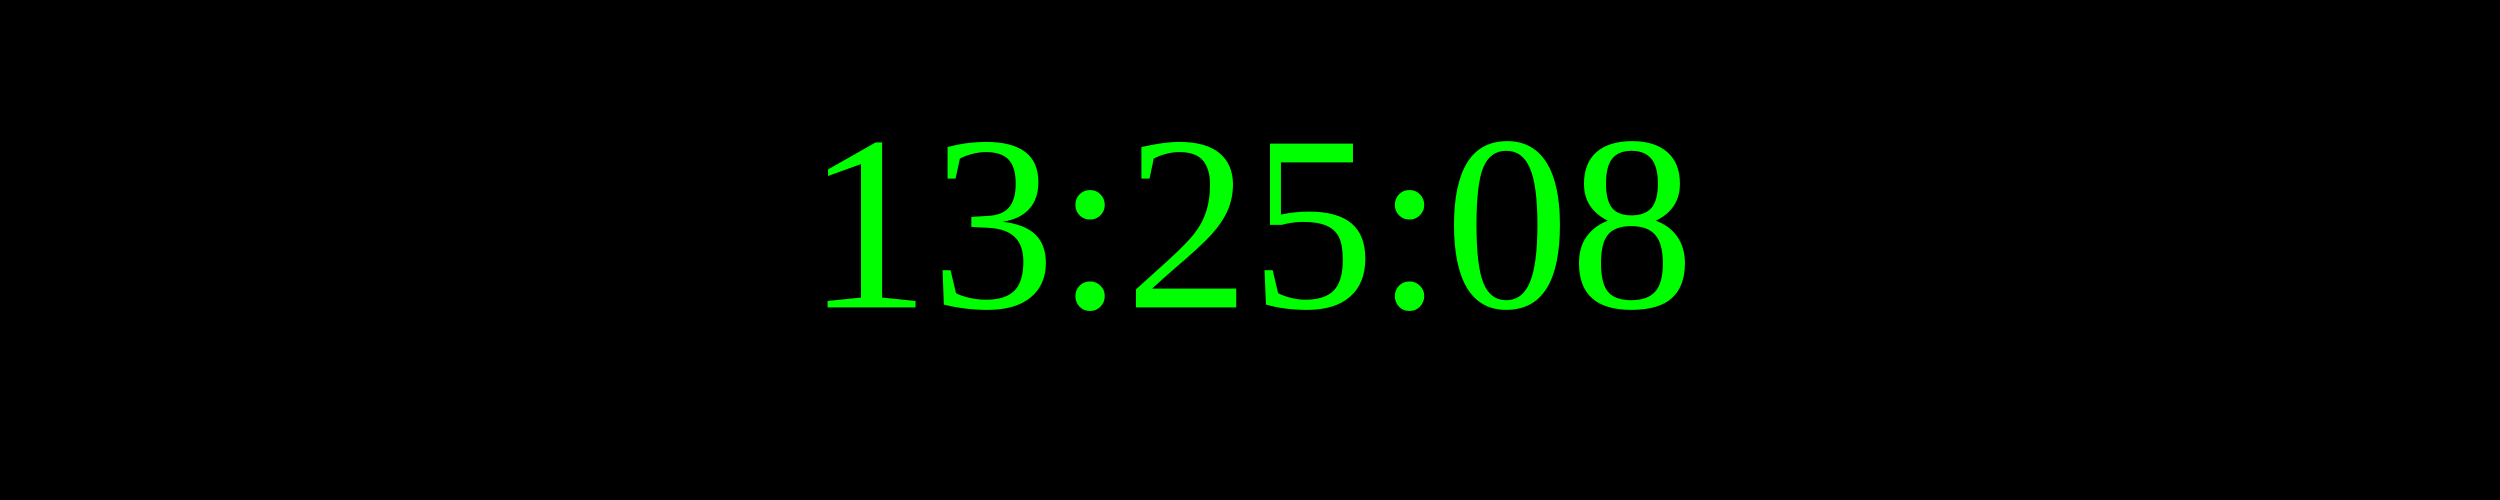
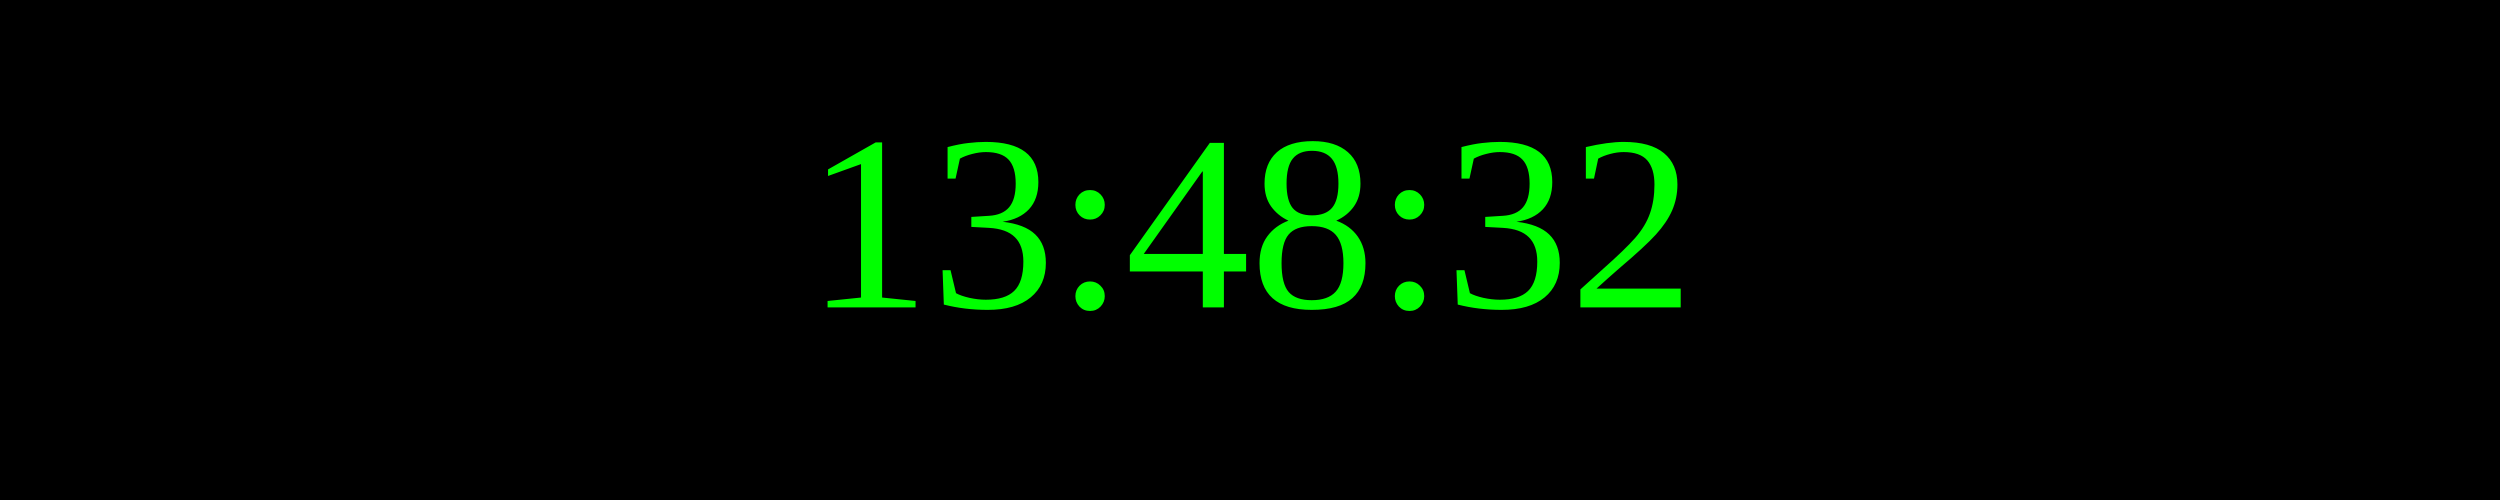
<svg xmlns="http://www.w3.org/2000/svg" width="250" height="50">
  <rect width="100%" height="100%" fill="black" />
  <text x="50%" y="50%" font-size="25" fill="lime" text-anchor="middle" dominant-baseline="middle">
- 13:25:08
+ 13:48:32
</text>
</svg>
